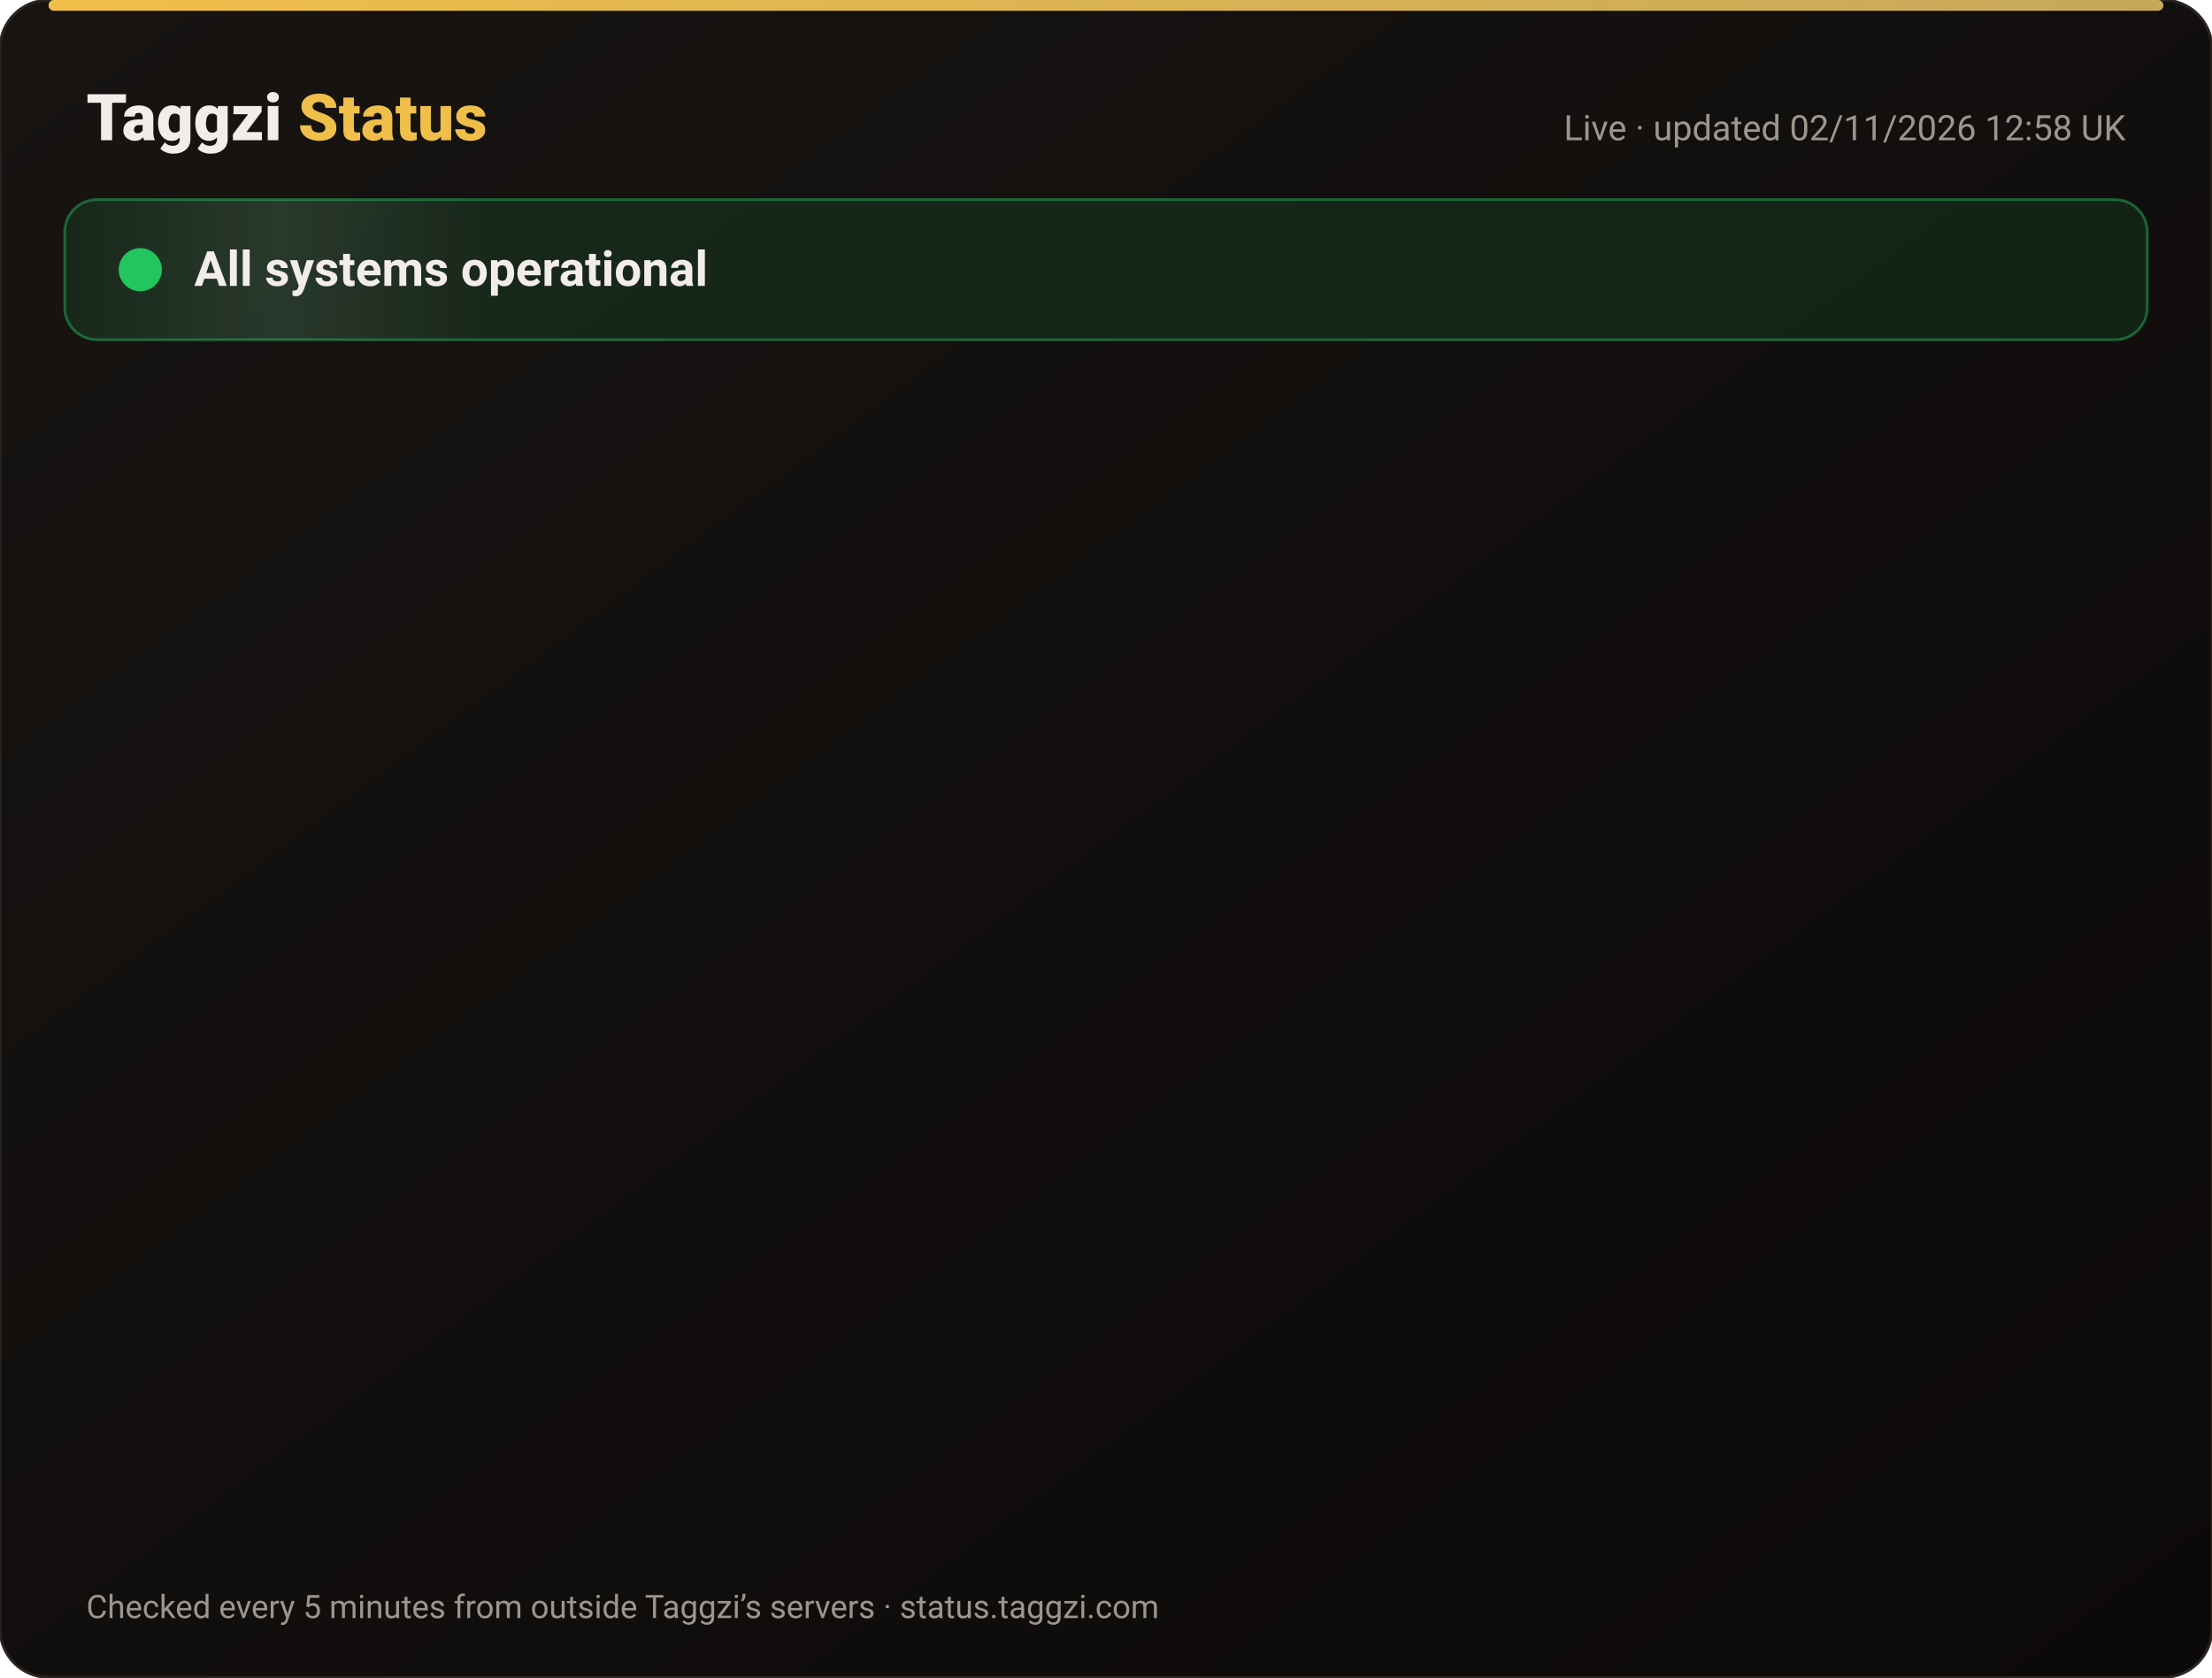
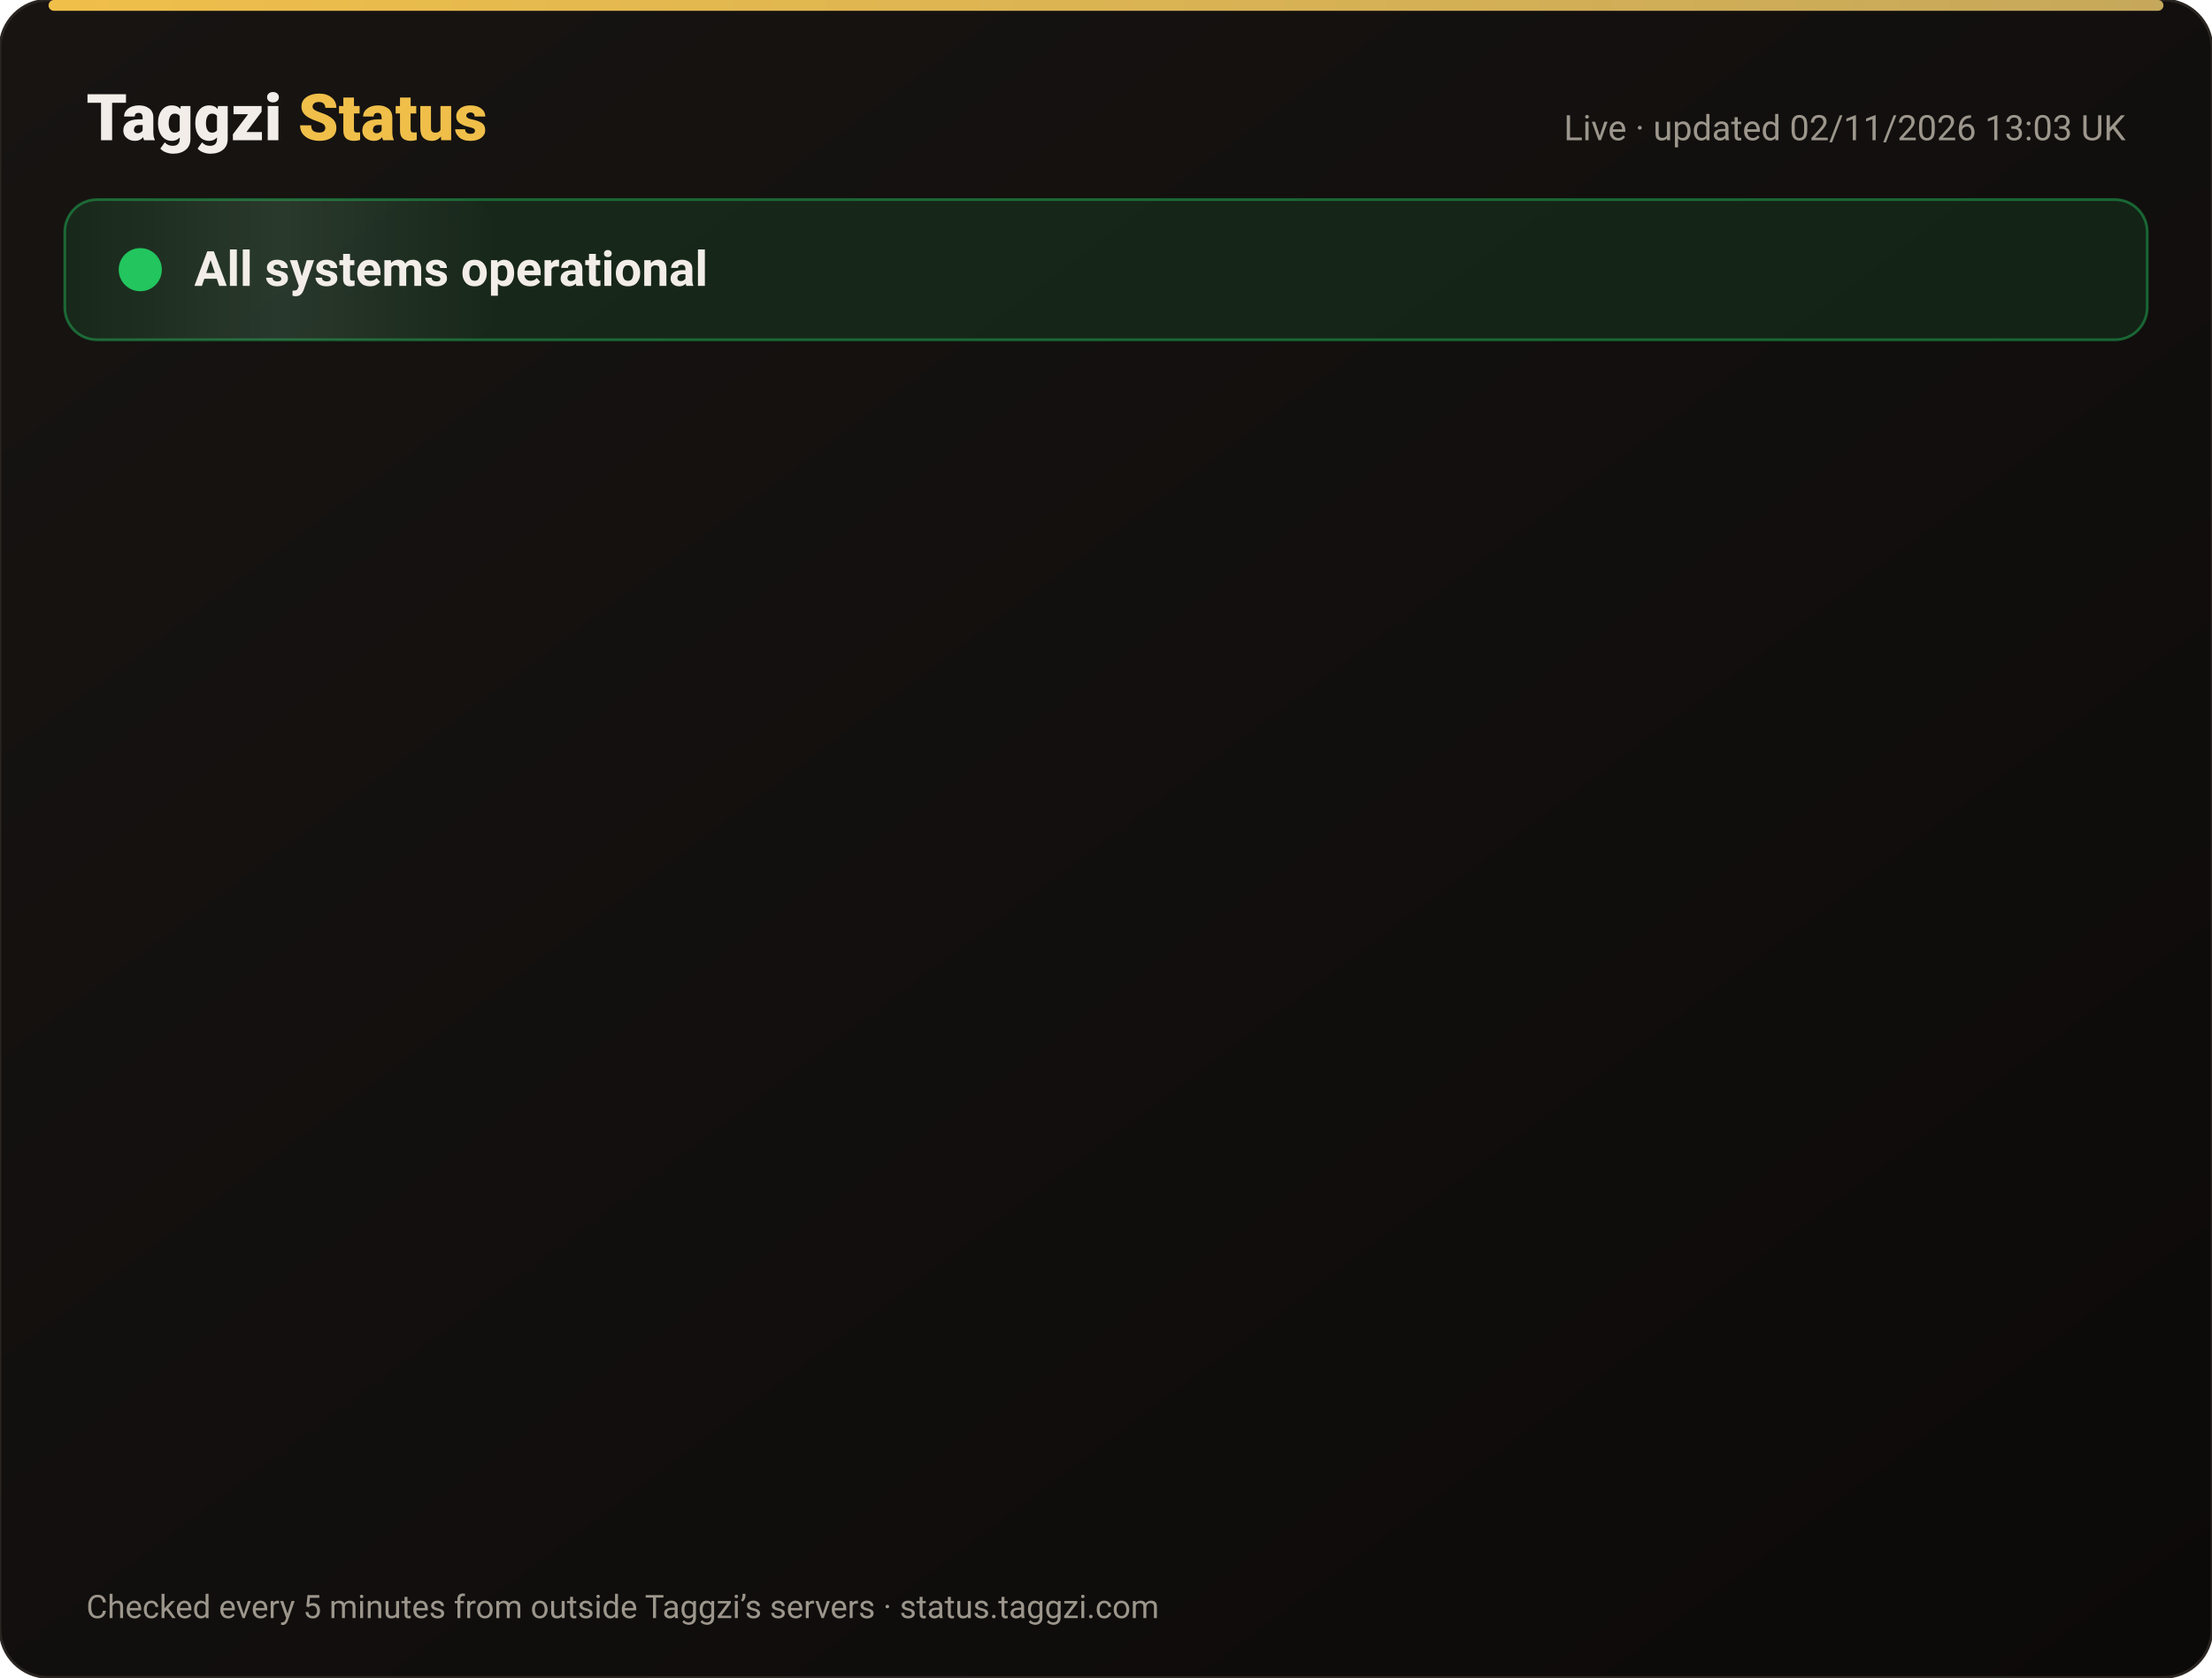
<svg xmlns="http://www.w3.org/2000/svg" width="820" height="622" viewBox="0 0 820 622" font-family="-apple-system,Segoe UI,Roboto,Helvetica,Arial,sans-serif">
  <defs>
    <linearGradient id="bg" x1="0" y1="0" x2="1" y2="1">
      <stop offset="0" stop-color="#171412" />
      <stop offset="1" stop-color="#0C0A09" />
    </linearGradient>
    <linearGradient id="gold" x1="0" x2="1">
      <stop offset="0" stop-color="#F0BF4A" />
      <stop offset="1" stop-color="#c6a85b" />
    </linearGradient>
    <linearGradient id="shine" x1="0" x2="1">
      <stop offset="0" stop-color="#fff" stop-opacity="0" />
      <stop offset=".5" stop-color="#fff" stop-opacity=".08" />
      <stop offset="1" stop-color="#fff" stop-opacity="0" />
    </linearGradient>
  </defs>
  <rect width="820" height="622" rx="18" fill="url(#bg)" stroke="#2a2521" />
  <rect x="18" y="0" width="784" height="4" rx="2" fill="url(#gold)" />
  <text x="32" y="52" font-size="24" font-weight="800" fill="#F2EDE8">Taggzi <tspan fill="#F0BF4A">Status</tspan>
  </text>
-   <text x="788" y="52" font-size="13" fill="#9C968C" text-anchor="end">Live · updated 02/11/2026 12:58 UK</text>
+   <text x="788" y="52" font-size="13" fill="#9C968C" text-anchor="end">Live · updated 02/11/2026 13:03 UK</text>
  <rect x="24" y="74" width="772" height="52" rx="12" fill="#22c55e" fill-opacity=".12" stroke="#22c55e" stroke-opacity=".45" />
  <rect x="24" y="74" width="160" height="52" rx="12" fill="url(#shine)">
    <animate attributeName="x" from="-160" to="820" dur="4s" repeatCount="indefinite" />
  </rect>
  <circle cx="52" cy="100" r="7" fill="#22c55e" />
  <circle cx="52" cy="100" r="7" fill="none" stroke="#22c55e" stroke-width="2">
    <animate attributeName="r" values="7;15;7" dur="2s" repeatCount="indefinite" />
    <animate attributeName="opacity" values=".9;0;.9" dur="2s" repeatCount="indefinite" />
  </circle>
  <text x="72" y="106" font-size="18" font-weight="700" fill="#F2EDE8">All systems operational</text>
  <g opacity="0">
    <animate attributeName="opacity" from="0" to="1" begin="0.00s" dur=".6s" fill="freeze" />
    <line x1="32" y1="188" x2="788" y2="188" stroke="#2a2521" />
    <circle cx="44" cy="166" r="6" fill="#22c55e">
      <animate attributeName="opacity" values="1;.45;1" dur="2.4s" begin="0.00s" repeatCount="indefinite" />
    </circle>
    <text x="62" y="171" font-size="15" font-weight="650" fill="#F2EDE8">Website</text>
    <text x="630" y="171" font-size="13" fill="#9C968C" text-anchor="end">99.96% uptime</text>
    <rect x="648" y="154" width="140" height="24" rx="12" fill="#22c55e" fill-opacity=".14" stroke="#22c55e" stroke-opacity=".5" />
    <text x="718" y="171" font-size="12" font-weight="700" fill="#22c55e" text-anchor="middle">Operational</text>
  </g>
  <g opacity="0">
    <animate attributeName="opacity" from="0" to="1" begin="0.15s" dur=".6s" fill="freeze" />
    <line x1="32" y1="234" x2="788" y2="234" stroke="#2a2521" />
    <circle cx="44" cy="212" r="6" fill="#22c55e">
      <animate attributeName="opacity" values="1;.45;1" dur="2.4s" begin="0.15s" repeatCount="indefinite" />
    </circle>
    <text x="62" y="217" font-size="15" font-weight="650" fill="#F2EDE8">Tag scans</text>
    <text x="630" y="217" font-size="13" fill="#9C968C" text-anchor="end">99.96% uptime</text>
    <rect x="648" y="200" width="140" height="24" rx="12" fill="#22c55e" fill-opacity=".14" stroke="#22c55e" stroke-opacity=".5" />
    <text x="718" y="217" font-size="12" font-weight="700" fill="#22c55e" text-anchor="middle">Operational</text>
  </g>
  <g opacity="0">
    <animate attributeName="opacity" from="0" to="1" begin="0.30s" dur=".6s" fill="freeze" />
    <line x1="32" y1="280" x2="788" y2="280" stroke="#2a2521" />
    <circle cx="44" cy="258" r="6" fill="#22c55e">
      <animate attributeName="opacity" values="1;.45;1" dur="2.4s" begin="0.30s" repeatCount="indefinite" />
    </circle>
    <text x="62" y="263" font-size="15" font-weight="650" fill="#F2EDE8">Manual tag lookup</text>
    <text x="630" y="263" font-size="13" fill="#9C968C" text-anchor="end">99.96% uptime</text>
    <rect x="648" y="246" width="140" height="24" rx="12" fill="#22c55e" fill-opacity=".14" stroke="#22c55e" stroke-opacity=".5" />
    <text x="718" y="263" font-size="12" font-weight="700" fill="#22c55e" text-anchor="middle">Operational</text>
  </g>
  <g opacity="0">
    <animate attributeName="opacity" from="0" to="1" begin="0.45s" dur=".6s" fill="freeze" />
    <line x1="32" y1="326" x2="788" y2="326" stroke="#2a2521" />
    <circle cx="44" cy="304" r="6" fill="#22c55e">
      <animate attributeName="opacity" values="1;.45;1" dur="2.4s" begin="0.45s" repeatCount="indefinite" />
    </circle>
    <text x="62" y="309" font-size="15" font-weight="650" fill="#F2EDE8">App &amp; login</text>
    <text x="630" y="309" font-size="13" fill="#9C968C" text-anchor="end">99.96% uptime</text>
    <rect x="648" y="292" width="140" height="24" rx="12" fill="#22c55e" fill-opacity=".14" stroke="#22c55e" stroke-opacity=".5" />
    <text x="718" y="309" font-size="12" font-weight="700" fill="#22c55e" text-anchor="middle">Operational</text>
  </g>
  <g opacity="0">
    <animate attributeName="opacity" from="0" to="1" begin="0.60s" dur=".6s" fill="freeze" />
    <line x1="32" y1="372" x2="788" y2="372" stroke="#2a2521" />
    <circle cx="44" cy="350" r="6" fill="#22c55e">
      <animate attributeName="opacity" values="1;.45;1" dur="2.4s" begin="0.60s" repeatCount="indefinite" />
    </circle>
    <text x="62" y="355" font-size="15" font-weight="650" fill="#F2EDE8">Community alerts</text>
    <text x="630" y="355" font-size="13" fill="#9C968C" text-anchor="end">99.96% uptime</text>
    <rect x="648" y="338" width="140" height="24" rx="12" fill="#22c55e" fill-opacity=".14" stroke="#22c55e" stroke-opacity=".5" />
    <text x="718" y="355" font-size="12" font-weight="700" fill="#22c55e" text-anchor="middle">Operational</text>
  </g>
  <g opacity="0">
    <animate attributeName="opacity" from="0" to="1" begin="0.75s" dur=".6s" fill="freeze" />
    <line x1="32" y1="418" x2="788" y2="418" stroke="#2a2521" />
    <circle cx="44" cy="396" r="6" fill="#22c55e">
      <animate attributeName="opacity" values="1;.45;1" dur="2.4s" begin="0.75s" repeatCount="indefinite" />
    </circle>
    <text x="62" y="401" font-size="15" font-weight="650" fill="#F2EDE8">Private calling</text>
    <text x="630" y="401" font-size="13" fill="#9C968C" text-anchor="end">99.96% uptime</text>
    <rect x="648" y="384" width="140" height="24" rx="12" fill="#22c55e" fill-opacity=".14" stroke="#22c55e" stroke-opacity=".5" />
    <text x="718" y="401" font-size="12" font-weight="700" fill="#22c55e" text-anchor="middle">Operational</text>
  </g>
  <g opacity="0">
    <animate attributeName="opacity" from="0" to="1" begin="0.90s" dur=".6s" fill="freeze" />
    <line x1="32" y1="464" x2="788" y2="464" stroke="#2a2521" />
    <circle cx="44" cy="442" r="6" fill="#22c55e">
      <animate attributeName="opacity" values="1;.45;1" dur="2.4s" begin="0.90s" repeatCount="indefinite" />
    </circle>
    <text x="62" y="447" font-size="15" font-weight="650" fill="#F2EDE8">Payments</text>
    <text x="630" y="447" font-size="13" fill="#9C968C" text-anchor="end">99.95% uptime</text>
    <rect x="648" y="430" width="140" height="24" rx="12" fill="#22c55e" fill-opacity=".14" stroke="#22c55e" stroke-opacity=".5" />
    <text x="718" y="447" font-size="12" font-weight="700" fill="#22c55e" text-anchor="middle">Operational</text>
  </g>
  <g opacity="0">
    <animate attributeName="opacity" from="0" to="1" begin="1.05s" dur=".6s" fill="freeze" />
    <line x1="32" y1="510" x2="788" y2="510" stroke="#2a2521" />
    <circle cx="44" cy="488" r="6" fill="#22c55e">
      <animate attributeName="opacity" values="1;.45;1" dur="2.4s" begin="1.05s" repeatCount="indefinite" />
    </circle>
    <text x="62" y="493" font-size="15" font-weight="650" fill="#F2EDE8">Email &amp; support</text>
    <text x="630" y="493" font-size="13" fill="#9C968C" text-anchor="end">99.96% uptime</text>
    <rect x="648" y="476" width="140" height="24" rx="12" fill="#22c55e" fill-opacity=".14" stroke="#22c55e" stroke-opacity=".5" />
    <text x="718" y="493" font-size="12" font-weight="700" fill="#22c55e" text-anchor="middle">Operational</text>
  </g>
  <g opacity="0">
    <animate attributeName="opacity" from="0" to="1" begin="1.20s" dur=".6s" fill="freeze" />
    <line x1="32" y1="556" x2="788" y2="556" stroke="#2a2521" />
    <circle cx="44" cy="534" r="6" fill="#22c55e">
      <animate attributeName="opacity" values="1;.45;1" dur="2.4s" begin="1.20s" repeatCount="indefinite" />
    </circle>
    <text x="62" y="539" font-size="15" font-weight="650" fill="#F2EDE8">Secure connection (SSL)</text>
    <text x="630" y="539" font-size="13" fill="#9C968C" text-anchor="end">100.00% uptime</text>
    <rect x="648" y="522" width="140" height="24" rx="12" fill="#22c55e" fill-opacity=".14" stroke="#22c55e" stroke-opacity=".5" />
    <text x="718" y="539" font-size="12" font-weight="700" fill="#22c55e" text-anchor="middle">Operational</text>
  </g>
  <text x="32" y="600" font-size="12" fill="#9C968C">Checked every 5 minutes from outside Taggzi’s servers · status.taggzi.com</text>
</svg>
